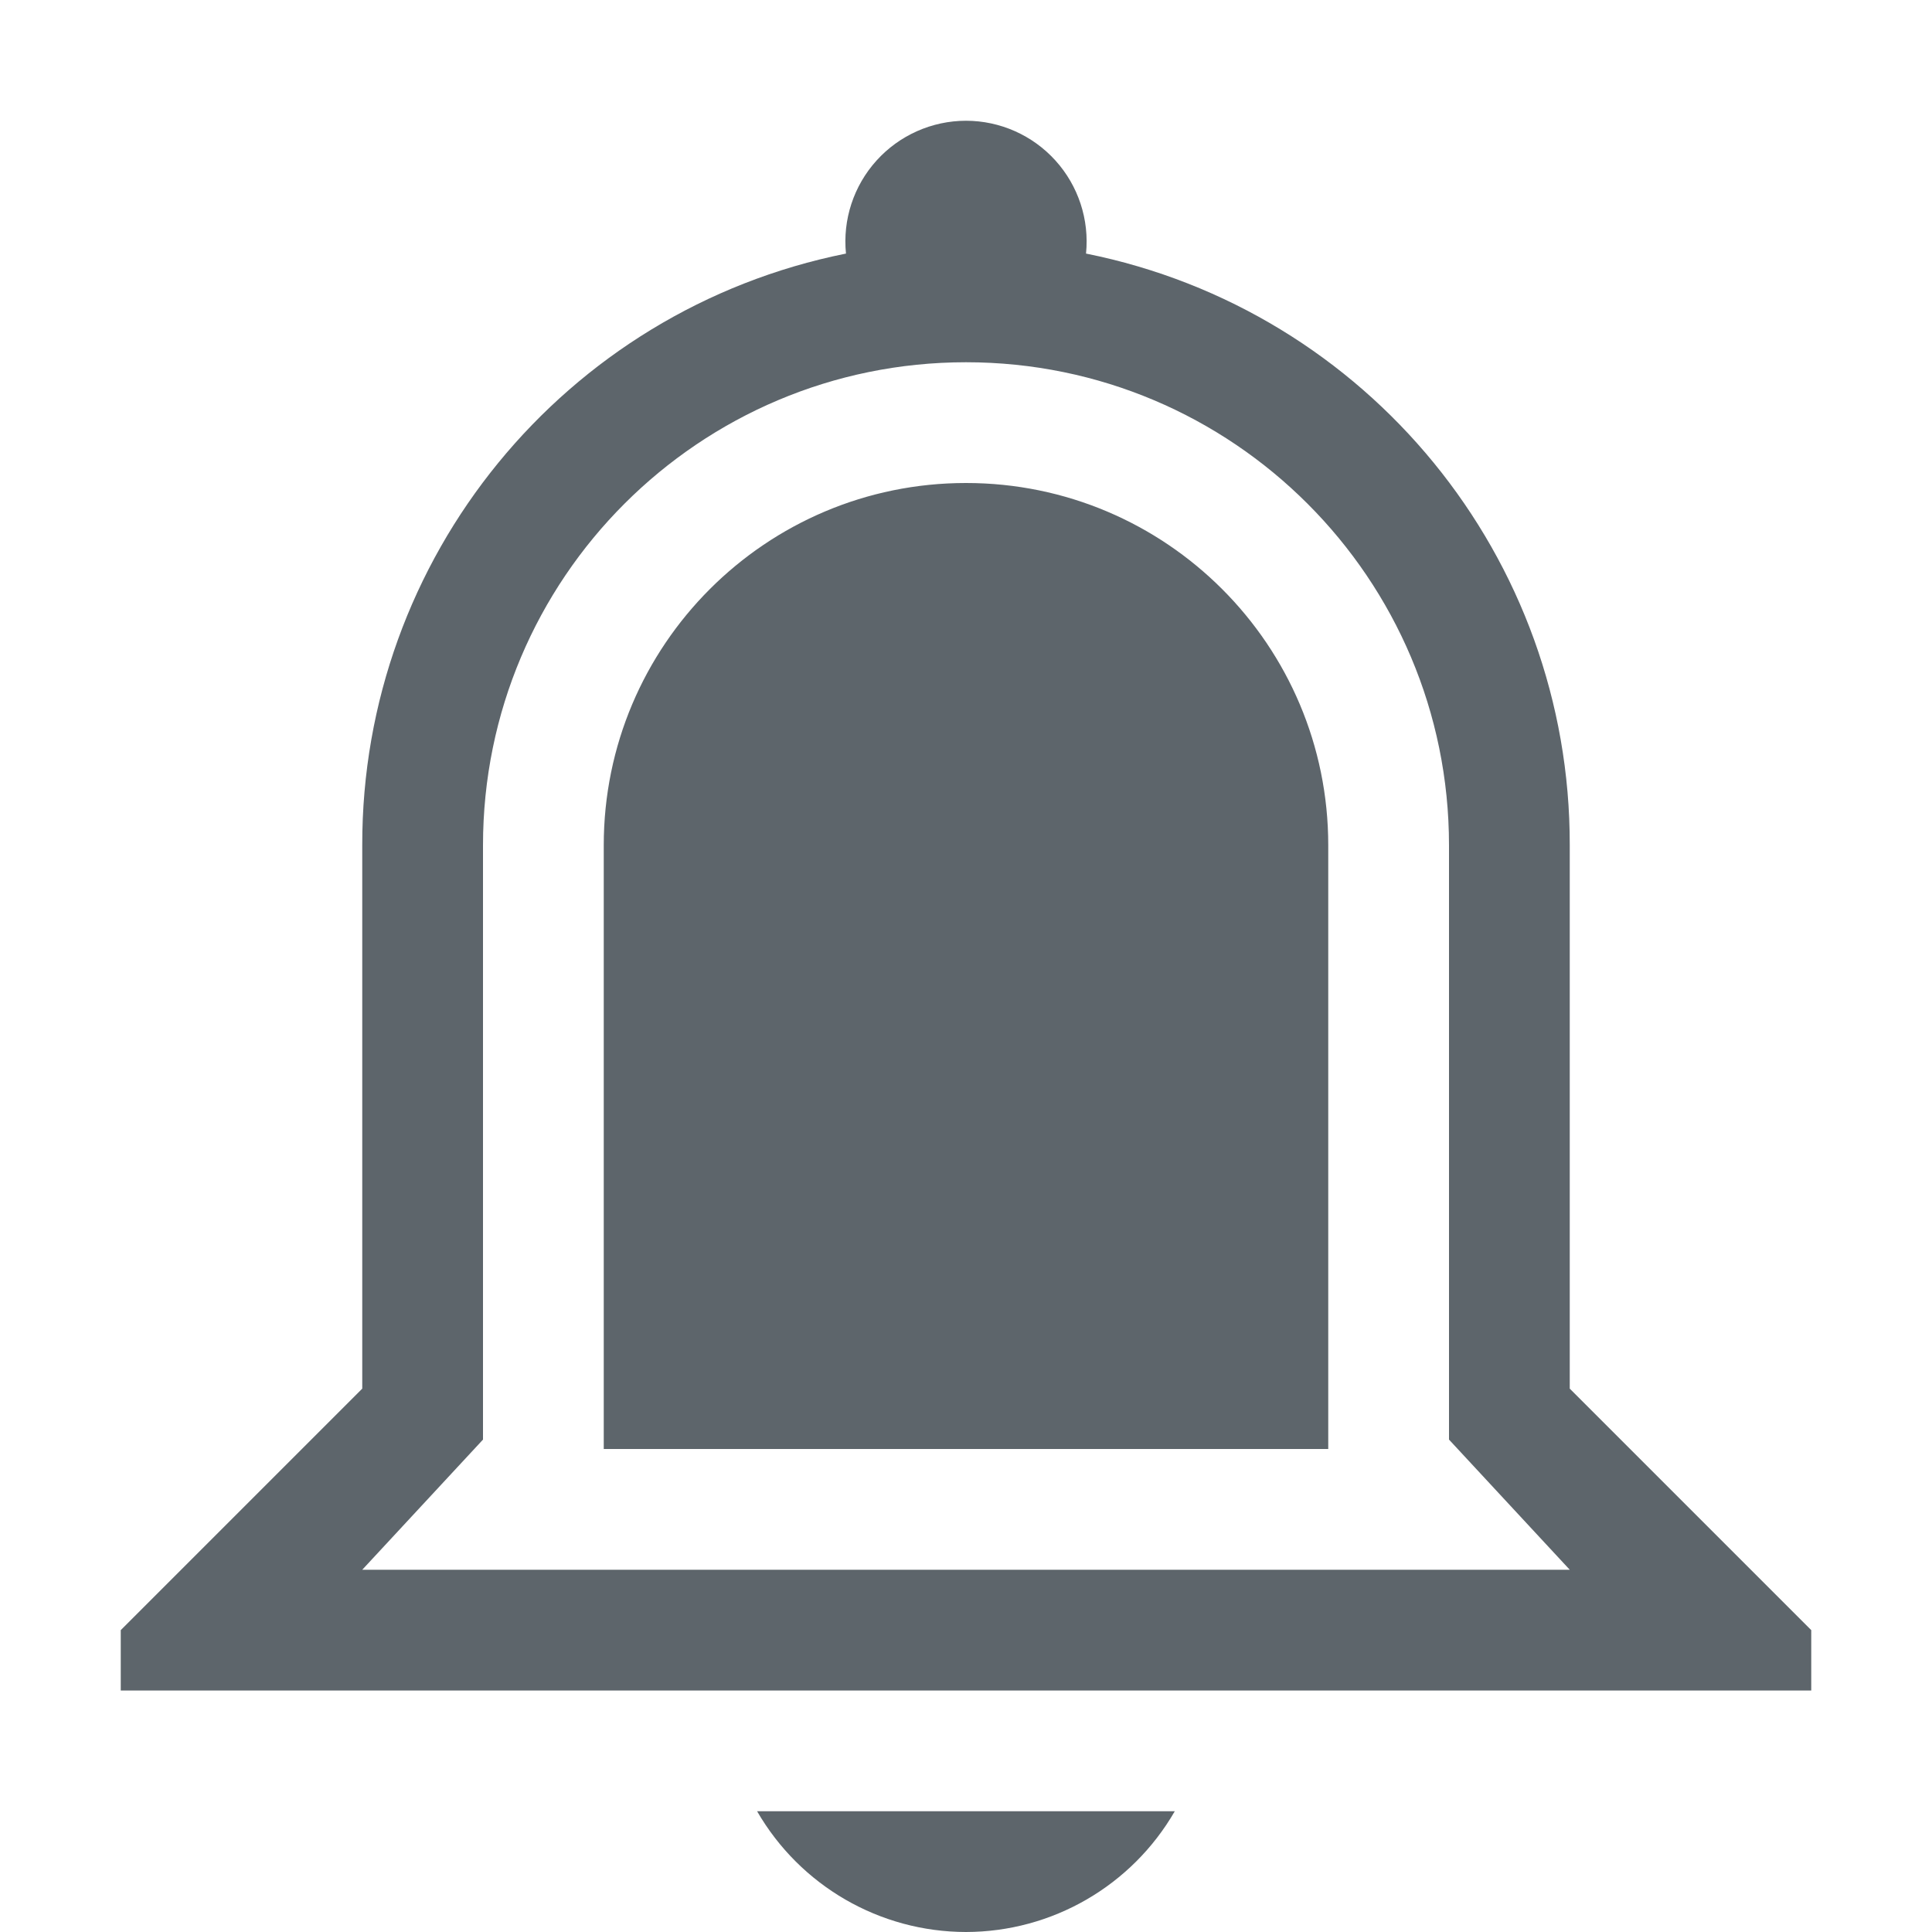
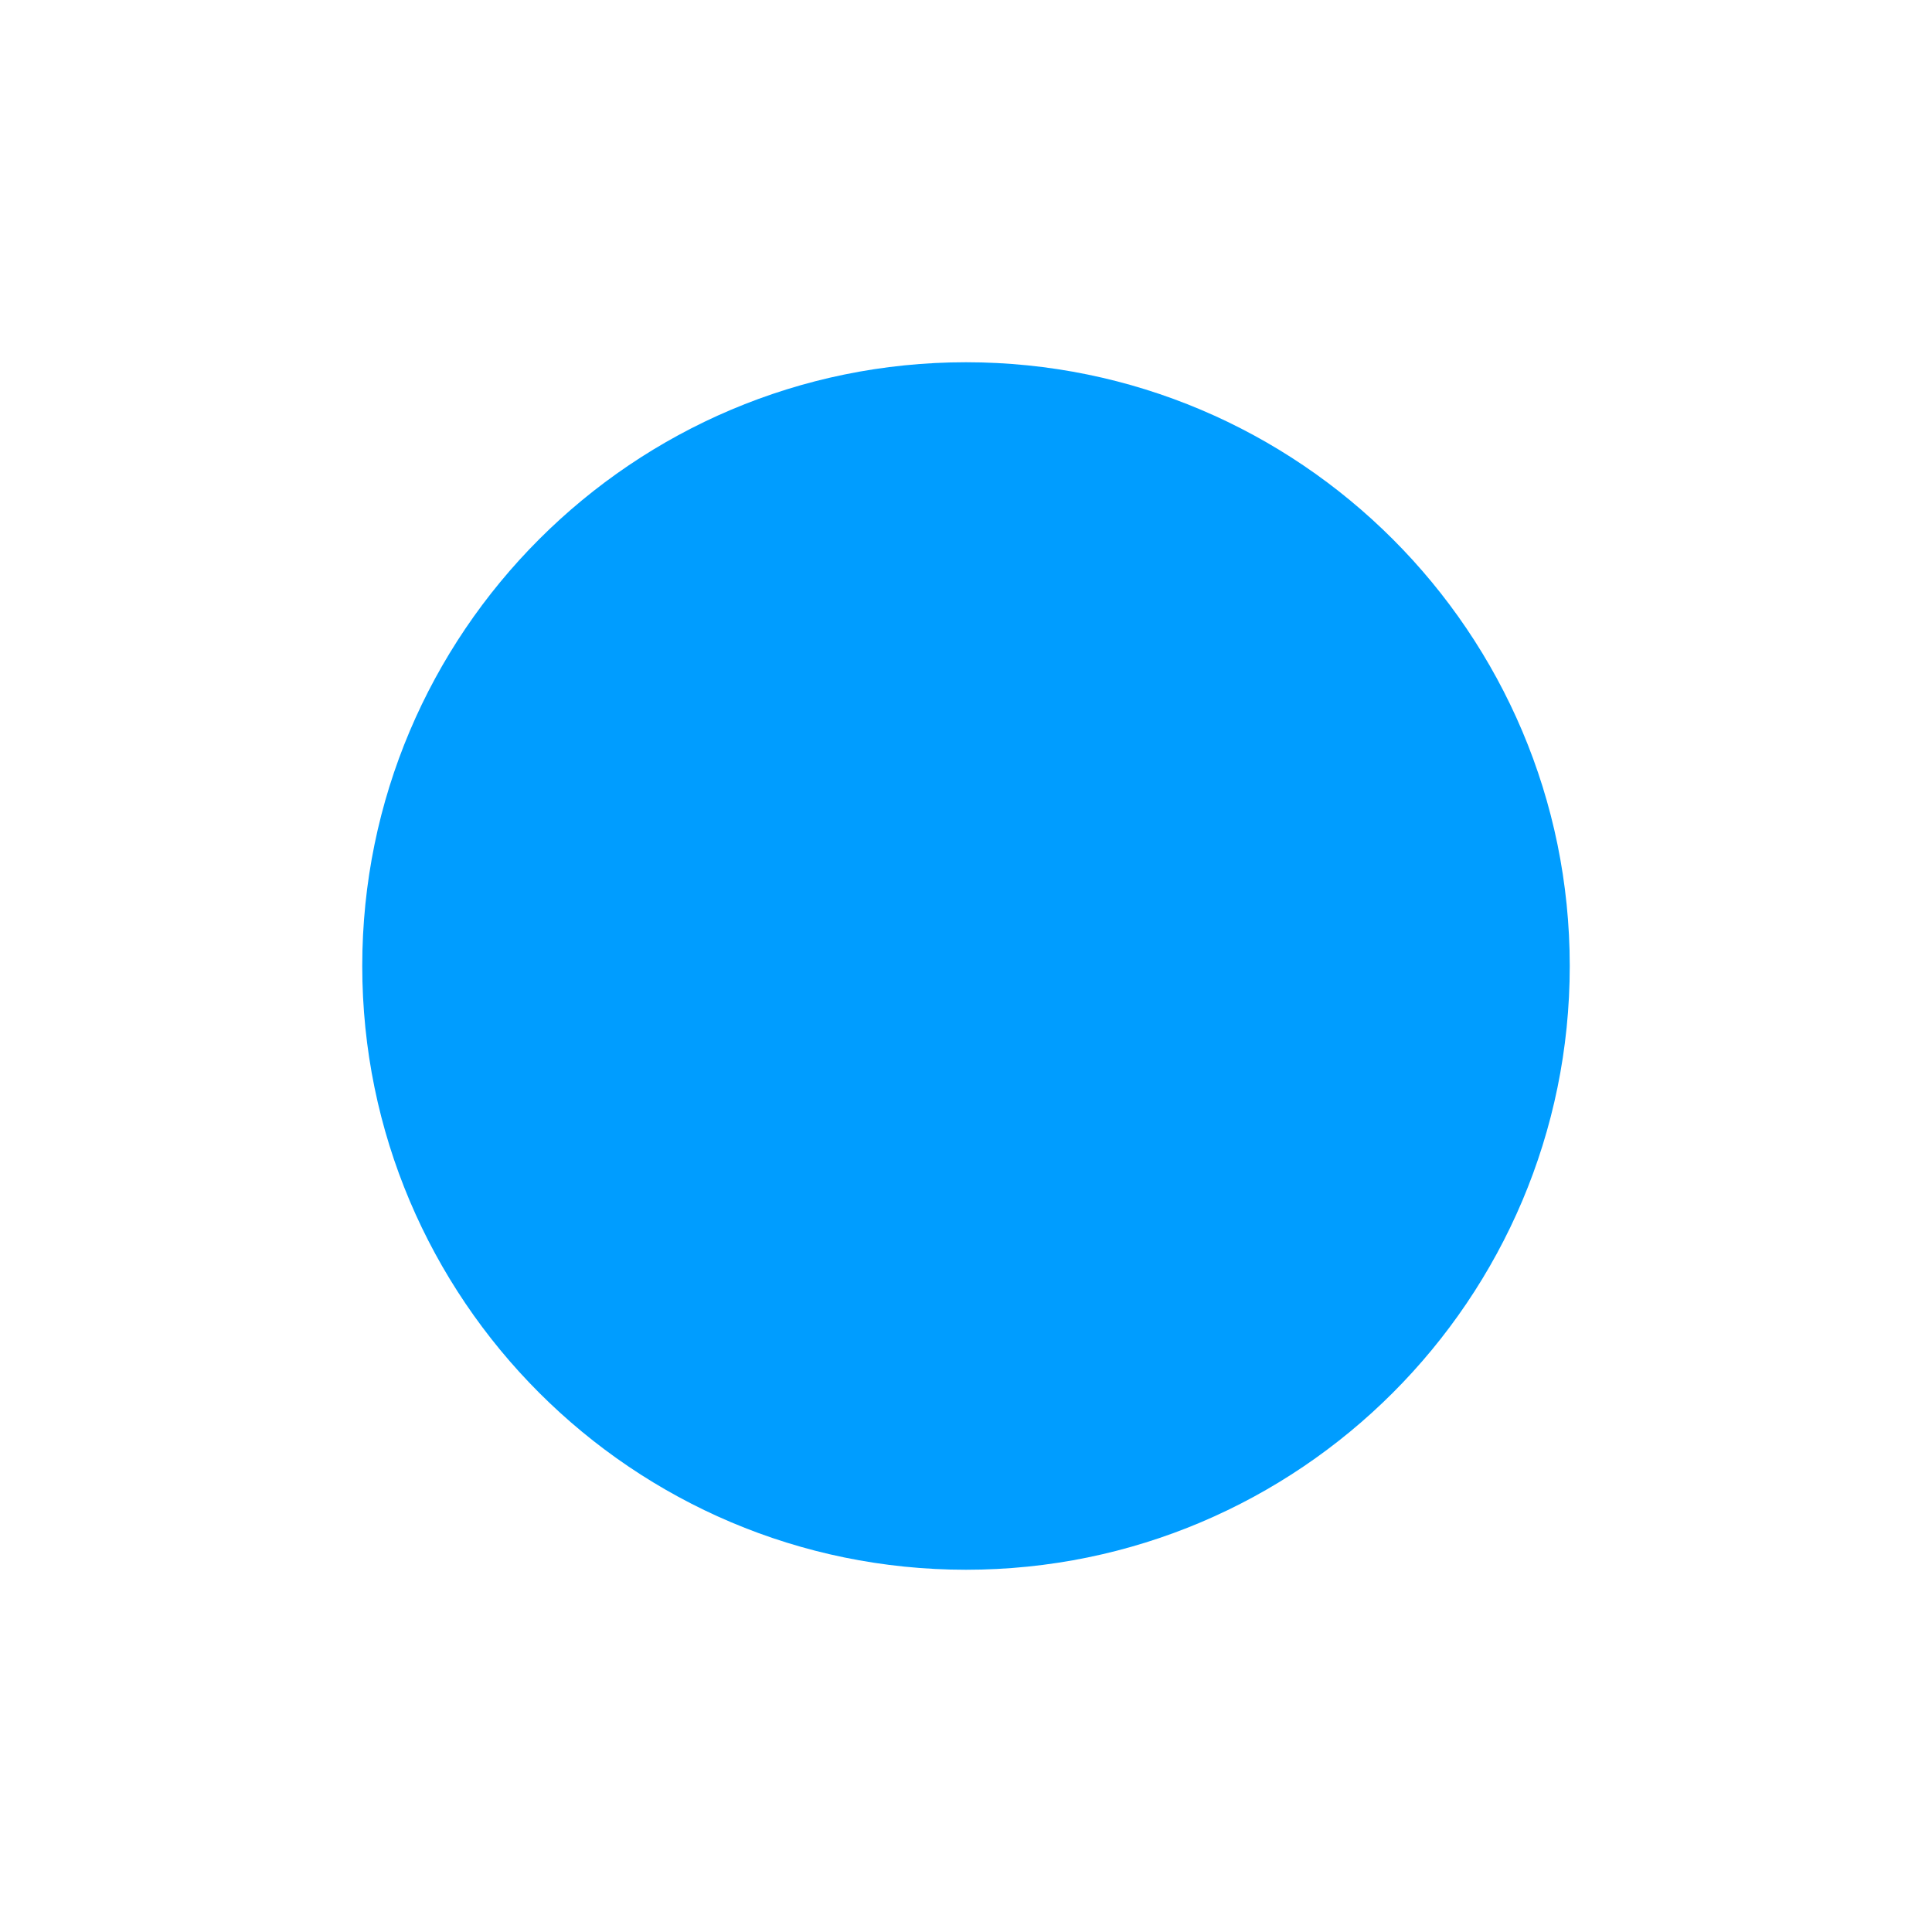
- <svg xmlns="http://www.w3.org/2000/svg" height="16" width="16" enable-background="new">
-   <defs>
-     <filter id="a" color-interpolation-filters="sRGB">
-       <feBlend in2="BackgroundImage" mode="darken" />
-     </filter>
-   </defs>
-   <path d="M8 1a1 1 0 0 0-.994 1.1A4.988 4.988 0 0 0 3 7v4.5l-2 2v.5h14v-.5l-2-2V7a4.987 4.987 0 0 0-4.006-4.9A1 1 0 0 0 8 1zm0 2a4 4 0 0 1 4 4v4.922L13 13H3l1-1.078V7a4 4 0 0 1 4-4zm0 1a3 3 0 0 0-3 3v5h6V7a3 3 0 0 0-3-3zM6.27 15A2 2 0 0 0 8 16a2 2 0 0 0 1.729-1h-3.46z" fill="#5d656b" stroke-width="3" stroke-linecap="round" enable-background="new" />
+ <svg xmlns="http://www.w3.org/2000/svg" height="16" width="16">
+   <g transform="translate(-673 111)">
+     <path color="#000" d="M681-108c-2.759 0-5 2.241-5 5s2.241 5 5 5 5-2.241 5-5-2.241-5-5-5z" fill="#009dff" overflow="visible" style="marker:none" />
+   </g>
</svg>
